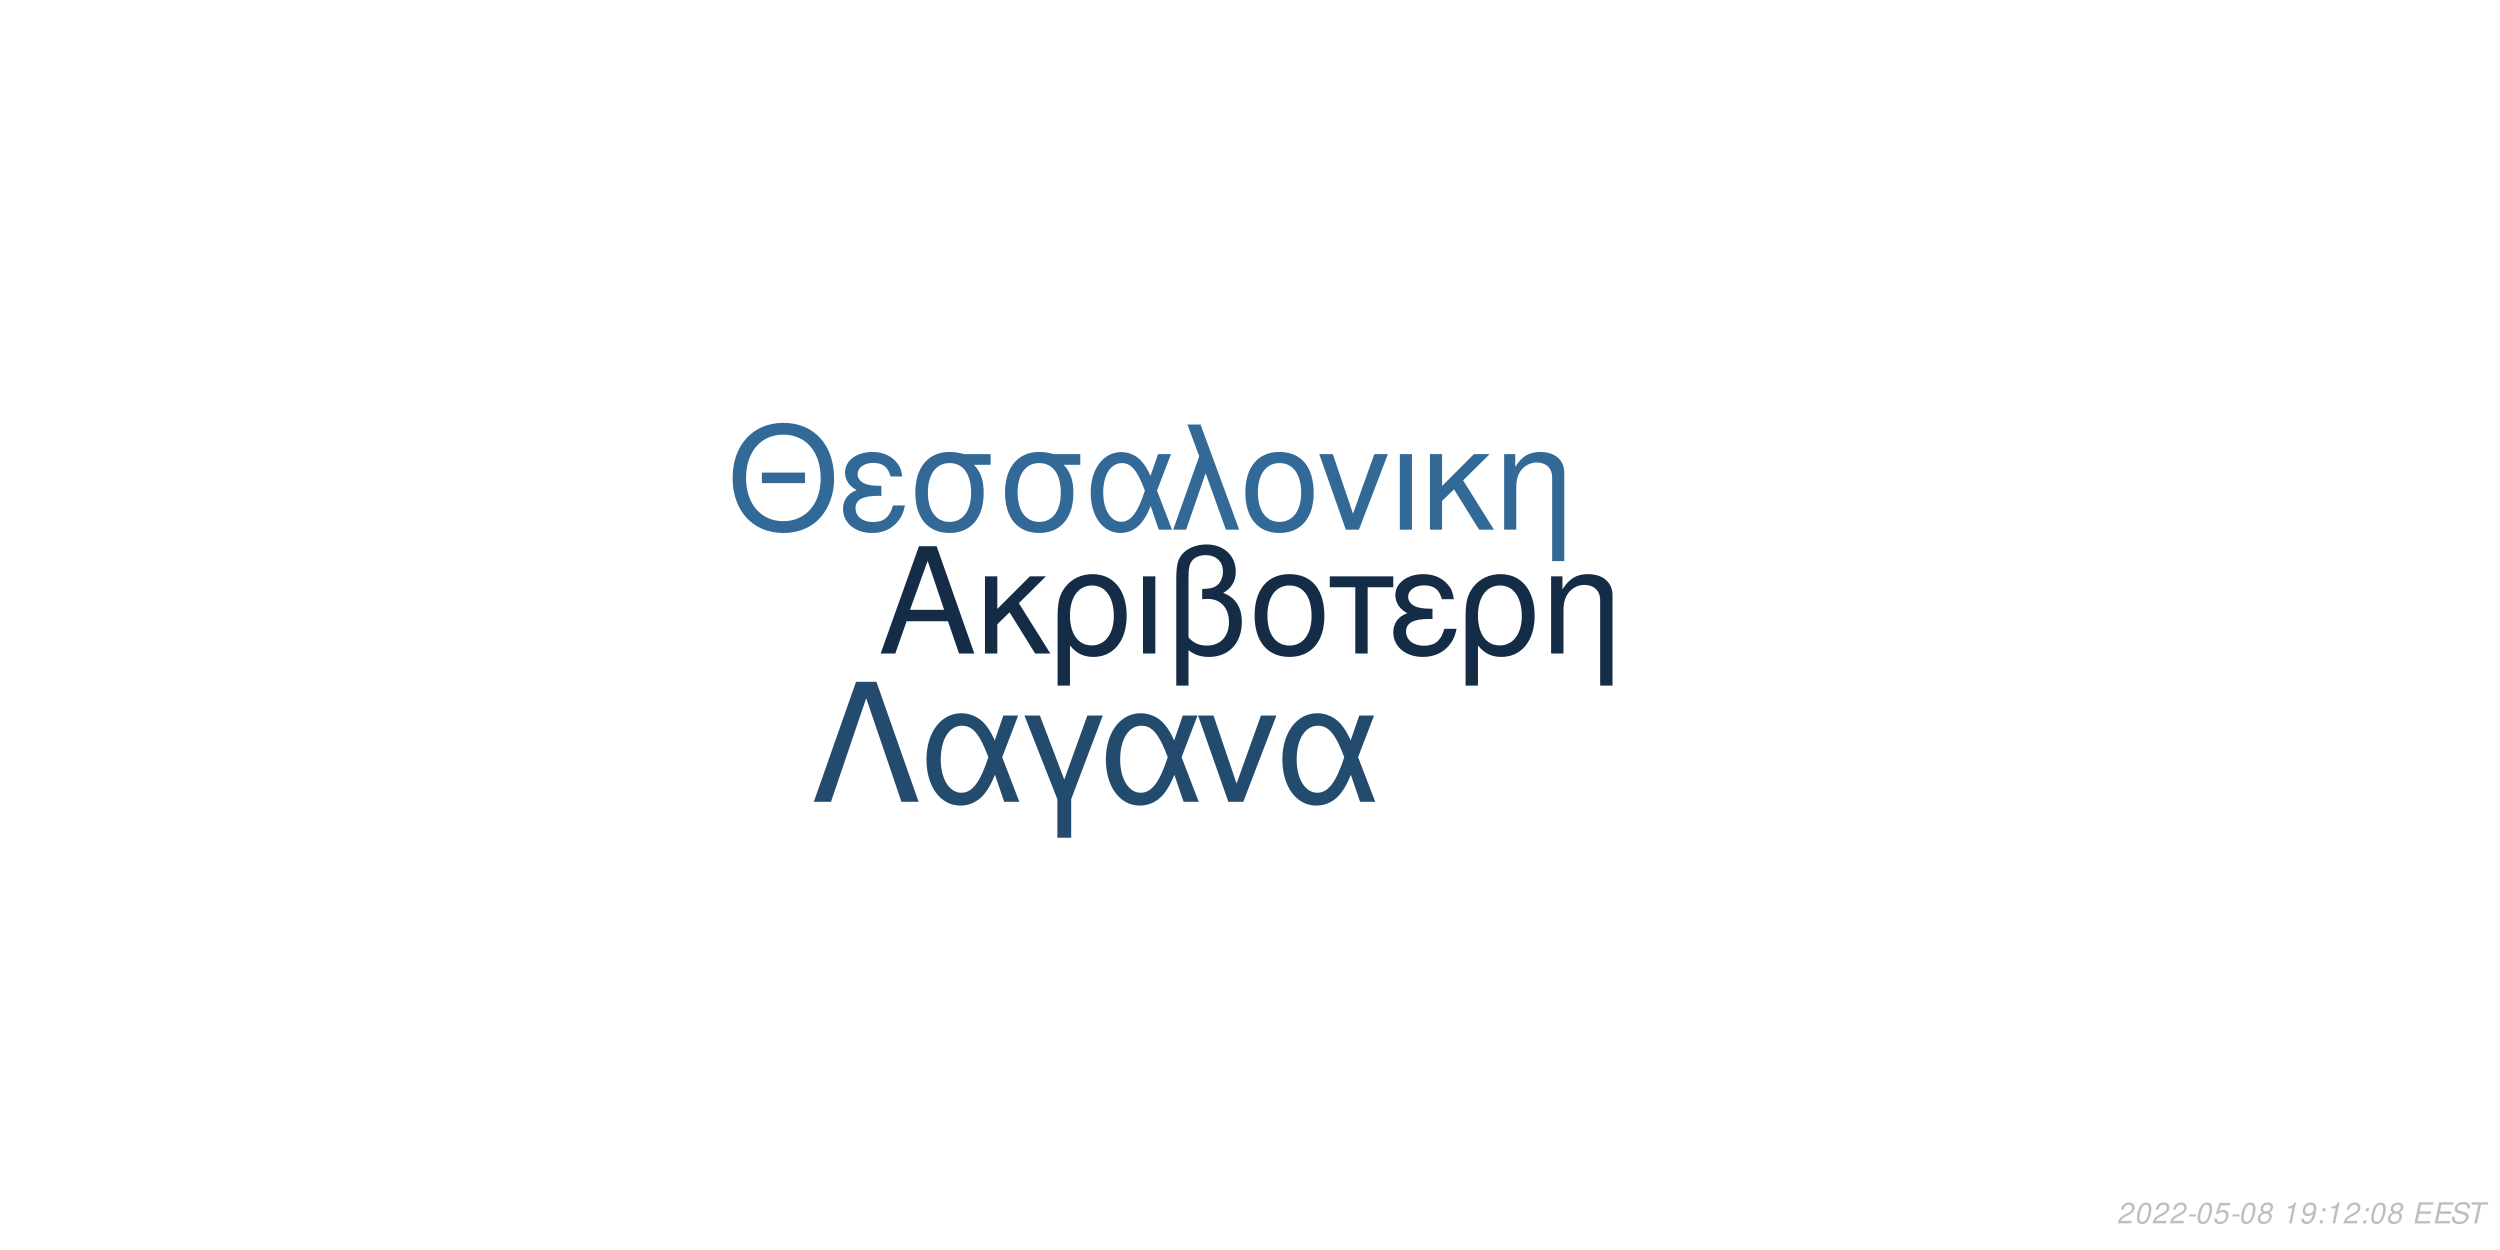
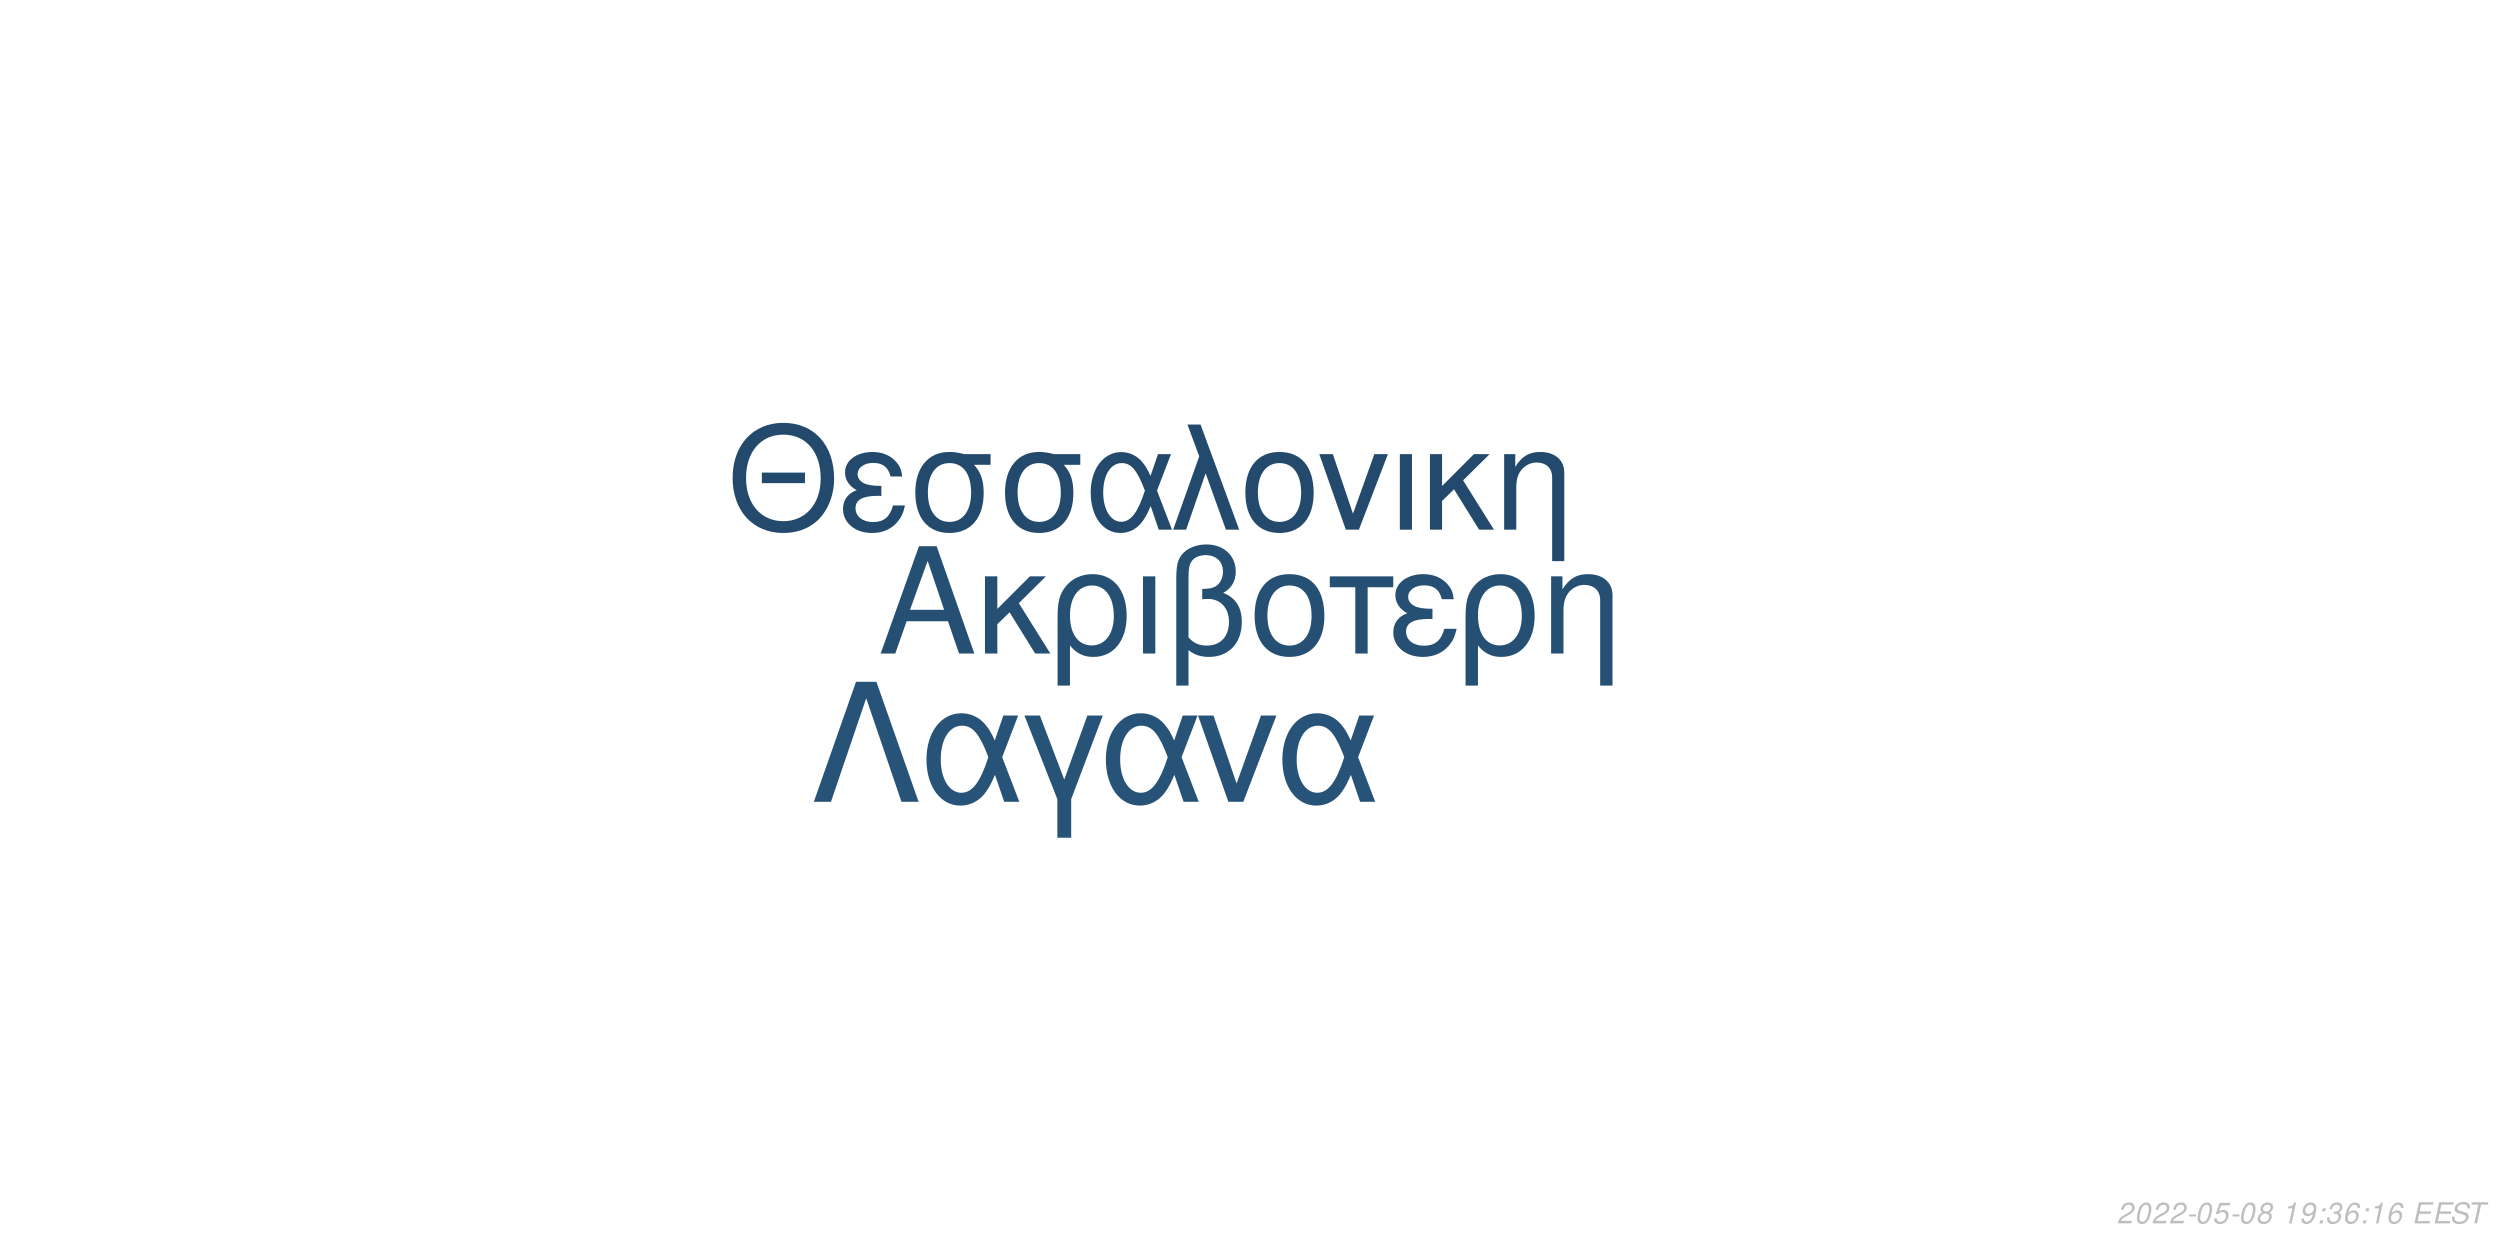
<svg xmlns="http://www.w3.org/2000/svg" xmlns:xlink="http://www.w3.org/1999/xlink" width="864pt" height="432pt" viewBox="0 0 864 432" version="1.1">
  <defs>
    <g>
      <symbol overflow="visible" id="glyph0-0">
        <path style="stroke:none;" d="" />
      </symbol>
      <symbol overflow="visible" id="glyph0-1">
        <path style="stroke:none;" d="M 24.125 -11.141 L 27.938 0 L 33.234 0 L 20.203 -37.094 L 14.094 -37.094 L 0.859 0 L 5.906 0 L 9.828 -11.141 Z M 22.797 -15.109 L 11 -15.109 L 17.094 -32.016 Z M 22.797 -15.109 " />
      </symbol>
      <symbol overflow="visible" id="glyph0-2">
        <path style="stroke:none;" d="M 7.172 -15.422 L 7.172 -26.672 L 2.906 -26.672 L 2.906 0 L 7.172 0 L 7.172 -10.125 L 11.406 -14.25 L 20.25 0 L 25.5 0 L 14.609 -17.406 L 23.969 -26.672 L 18.422 -26.672 Z M 7.172 -15.422 " />
      </symbol>
      <symbol overflow="visible" id="glyph0-3">
        <path style="stroke:none;" d="M 3 11.094 L 7.281 11.094 L 7.281 -2.797 C 9.516 -0.047 11.953 1.172 15.375 1.172 C 22.344 1.172 26.875 -4.422 26.875 -13.031 C 26.875 -21.891 22.297 -27.438 15.062 -27.438 C 11.297 -27.438 7.984 -25.906 5.797 -23.156 C 3.672 -20.516 3 -17.969 3 -12.359 Z M 14.906 -23.516 C 19.547 -23.516 22.438 -19.438 22.438 -12.922 C 22.438 -6.812 19.391 -2.797 14.812 -2.797 C 10.172 -2.797 7.281 -6.766 7.281 -13.125 C 7.281 -19.484 10.234 -23.516 14.906 -23.516 Z M 14.906 -23.516 " />
      </symbol>
      <symbol overflow="visible" id="glyph0-4">
        <path style="stroke:none;" d="M 3.516 0 L 7.781 0 L 7.781 -26.672 L 3.516 -26.672 Z M 3.516 0 " />
      </symbol>
      <symbol overflow="visible" id="glyph0-5">
        <path style="stroke:none;" d="M 4.016 11.094 L 8.25 11.094 L 8.25 -1.172 C 10.172 0.406 12.422 1.172 15.312 1.172 C 22.188 1.172 26.672 -3.609 26.672 -10.891 C 26.672 -15.984 24.578 -19.234 20.25 -20.969 C 23.109 -22.547 24.578 -25.031 24.578 -28.344 C 24.578 -33.844 20.406 -37.703 14.453 -37.703 C 10.938 -37.703 7.734 -36.391 6 -34.25 C 4.484 -32.422 4.016 -30.328 4.016 -25.391 Z M 8.25 -25.656 C 8.25 -29.359 8.5 -30.844 9.469 -32.062 C 10.375 -33.281 12.156 -34 14.094 -34 C 17.812 -34 20.156 -31.812 20.156 -28.297 C 20.156 -25.953 18.984 -23.812 17.297 -23.047 C 16.281 -22.547 15.469 -22.438 12.984 -22.297 L 12.984 -18.781 C 13.734 -18.828 14.344 -18.875 14.969 -18.875 C 19.344 -18.875 22.234 -15.719 22.234 -10.891 C 22.234 -5.906 19.281 -2.75 14.656 -2.75 C 11.953 -2.75 9.922 -3.609 8.25 -5.594 Z M 8.25 -25.656 " />
      </symbol>
      <symbol overflow="visible" id="glyph0-6">
        <path style="stroke:none;" d="M 14.094 -27.438 C 6.562 -27.438 2.094 -22.094 2.094 -13.125 C 2.094 -4.125 6.562 1.172 14.141 1.172 C 21.672 1.172 26.203 -4.172 26.203 -12.922 C 26.203 -22.188 21.828 -27.438 14.094 -27.438 Z M 14.141 -23.516 C 18.938 -23.516 21.781 -19.594 21.781 -12.984 C 21.781 -6.672 18.828 -2.75 14.141 -2.75 C 9.422 -2.75 6.516 -6.672 6.516 -13.125 C 6.516 -19.594 9.422 -23.516 14.141 -23.516 Z M 14.141 -23.516 " />
      </symbol>
      <symbol overflow="visible" id="glyph0-7">
        <path style="stroke:none;" d="M 7.891 0 L 12.156 0 L 12.156 -22.906 L 21.016 -22.906 L 21.016 -26.672 L -0.922 -26.672 L -0.922 -22.906 L 7.891 -22.906 Z M 7.891 0 " />
      </symbol>
      <symbol overflow="visible" id="glyph0-8">
        <path style="stroke:none;" d="M 14.562 -15.469 C 11.344 -15.469 9.562 -15.781 8.297 -16.438 C 6.922 -17.203 6.156 -18.328 6.156 -19.547 C 6.156 -21.891 8.453 -23.562 11.656 -23.562 C 15.062 -23.562 16.953 -22.094 17.812 -18.781 L 21.938 -18.781 C 21.578 -21.266 21.062 -22.5 19.797 -23.922 C 17.812 -26.203 14.906 -27.438 11.453 -27.438 C 5.797 -27.438 1.734 -24.375 1.734 -20.203 C 1.734 -17.609 3.156 -15.375 5.859 -13.938 C 2.797 -12.875 1.016 -10.484 1.016 -7.328 C 1.016 -2.391 5.297 1.172 11.25 1.172 C 14.969 1.172 17.906 -0.109 20.156 -2.641 C 21.578 -4.328 22.297 -5.797 22.906 -8.547 L 18.672 -8.547 C 17.5 -4.422 15.422 -2.703 11.609 -2.703 C 7.938 -2.703 5.438 -4.688 5.438 -7.578 C 5.438 -10.578 7.938 -11.953 13.484 -11.953 C 13.641 -11.953 14.094 -11.953 14.562 -11.906 Z M 14.562 -15.469 " />
      </symbol>
      <symbol overflow="visible" id="glyph0-9">
        <path style="stroke:none;" d="M 3.562 -26.672 L 3.562 0 L 7.844 0 L 7.844 -14.703 C 7.844 -17.906 8.5 -19.891 10.031 -21.531 C 11.406 -22.953 13.188 -23.719 15.062 -23.719 C 18.375 -23.719 20.516 -21.672 20.516 -18.469 L 20.516 11.094 L 24.781 11.094 L 24.781 -20.156 C 24.781 -24.578 21.469 -27.438 16.328 -27.438 C 12.359 -27.438 9.828 -25.906 7.484 -22.188 L 7.484 -26.672 Z M 3.562 -26.672 " />
      </symbol>
      <symbol overflow="visible" id="glyph1-0">
        <path style="stroke:none;" d="" />
      </symbol>
      <symbol overflow="visible" id="glyph1-1">
        <path style="stroke:none;" d="M 26.859 -19.734 L 11.953 -19.734 L 11.953 -16.094 L 26.859 -16.094 Z M 19.328 -36.922 C 8.922 -36.922 1.844 -29.25 1.844 -17.891 C 1.844 -6.484 8.875 1.141 19.391 1.141 C 23.812 1.141 27.703 -0.203 30.641 -2.688 C 34.578 -6.031 36.922 -11.656 36.922 -17.594 C 36.922 -29.297 30 -36.922 19.328 -36.922 Z M 19.328 -32.844 C 27.203 -32.844 32.281 -26.906 32.281 -17.688 C 32.281 -8.922 27.062 -2.938 19.391 -2.938 C 11.609 -2.938 6.484 -8.922 6.484 -17.891 C 6.484 -26.859 11.609 -32.844 19.328 -32.844 Z M 19.328 -32.844 " />
      </symbol>
      <symbol overflow="visible" id="glyph1-2">
        <path style="stroke:none;" d="M 14.25 -15.141 C 11.109 -15.141 9.375 -15.453 8.125 -16.094 C 6.781 -16.844 6.031 -17.938 6.031 -19.141 C 6.031 -21.422 8.266 -23.078 11.406 -23.078 C 14.75 -23.078 16.594 -21.625 17.438 -18.391 L 21.469 -18.391 C 21.125 -20.828 20.625 -22.031 19.391 -23.422 C 17.438 -25.656 14.594 -26.859 11.219 -26.859 C 5.688 -26.859 1.688 -23.875 1.688 -19.781 C 1.688 -17.234 3.094 -15.047 5.734 -13.656 C 2.734 -12.609 1 -10.266 1 -7.172 C 1 -2.344 5.188 1.141 11.016 1.141 C 14.656 1.141 17.547 -0.094 19.734 -2.594 C 21.125 -4.234 21.828 -5.688 22.422 -8.375 L 18.281 -8.375 C 17.141 -4.328 15.094 -2.641 11.359 -2.641 C 7.766 -2.641 5.328 -4.578 5.328 -7.422 C 5.328 -10.359 7.766 -11.703 13.203 -11.703 C 13.359 -11.703 13.797 -11.703 14.25 -11.656 Z M 14.25 -15.141 " />
      </symbol>
      <symbol overflow="visible" id="glyph1-3">
        <path style="stroke:none;" d="M 29 -26.109 L 19.938 -26.109 C 17.594 -26.703 16.438 -26.859 14.703 -26.859 C 7.469 -26.859 2.984 -21.469 2.984 -12.859 C 2.984 -4.031 7.375 1.141 14.797 1.141 C 22.172 1.141 26.609 -4.078 26.609 -12.656 C 26.609 -17.047 25.656 -19.828 23.266 -22.422 L 29 -22.422 Z M 14.797 -23.016 C 19.531 -23.016 22.266 -19.234 22.266 -12.75 C 22.266 -6.531 19.438 -2.688 14.797 -2.688 C 10.172 -2.688 7.328 -6.531 7.328 -12.859 C 7.328 -19.188 10.172 -23.016 14.797 -23.016 Z M 14.797 -23.016 " />
      </symbol>
      <symbol overflow="visible" id="glyph1-4">
        <path style="stroke:none;" d="M 29.344 -26.109 L 24.859 -26.109 L 22.266 -18.578 C 21.125 -21.031 20.484 -22.125 19.328 -23.469 C 17.547 -25.609 14.906 -26.812 12.156 -26.812 C 5.984 -26.812 1.594 -20.984 1.594 -12.812 C 1.594 -4.578 5.828 1.141 11.906 1.141 C 14.953 1.141 17.734 -0.344 19.625 -3.047 C 20.672 -4.531 21.281 -5.688 22.328 -8.172 L 25.109 0 L 29.703 0 L 24.516 -13.5 Z M 20.328 -13.5 C 17.891 -5.922 15.453 -2.734 12.156 -2.734 C 8.516 -2.734 5.922 -6.922 5.922 -12.812 C 5.922 -18.938 8.516 -23.016 12.359 -23.016 C 15.594 -23.016 17.688 -20.531 20.328 -13.5 Z M 20.328 -13.5 " />
      </symbol>
      <symbol overflow="visible" id="glyph1-5">
        <path style="stroke:none;" d="M 1.094 0 L 5.578 0 L 12.312 -19.484 L 19.328 0 L 23.922 0 L 10.562 -36.328 L 6.031 -36.328 L 10.109 -25.359 Z M 1.094 0 " />
      </symbol>
      <symbol overflow="visible" id="glyph1-6">
        <path style="stroke:none;" d="M 13.797 -26.859 C 6.422 -26.859 2.047 -21.625 2.047 -12.859 C 2.047 -4.031 6.422 1.141 13.859 1.141 C 21.234 1.141 25.656 -4.078 25.656 -12.656 C 25.656 -21.719 21.375 -26.859 13.797 -26.859 Z M 13.859 -23.016 C 18.531 -23.016 21.328 -19.188 21.328 -12.703 C 21.328 -6.531 18.438 -2.688 13.859 -2.688 C 9.219 -2.688 6.375 -6.531 6.375 -12.859 C 6.375 -19.188 9.219 -23.016 13.859 -23.016 Z M 13.859 -23.016 " />
      </symbol>
      <symbol overflow="visible" id="glyph1-7">
        <path style="stroke:none;" d="M 14.297 0 L 24.312 -26.109 L 19.625 -26.109 L 12.25 -5.531 L 5.281 -26.109 L 0.594 -26.109 L 9.766 0 Z M 14.297 0 " />
      </symbol>
      <symbol overflow="visible" id="glyph1-8">
        <path style="stroke:none;" d="M 3.438 0 L 7.625 0 L 7.625 -26.109 L 3.438 -26.109 Z M 3.438 0 " />
      </symbol>
      <symbol overflow="visible" id="glyph1-9">
        <path style="stroke:none;" d="M 7.031 -15.094 L 7.031 -26.109 L 2.844 -26.109 L 2.844 0 L 7.031 0 L 7.031 -9.922 L 11.156 -13.953 L 19.828 0 L 24.969 0 L 14.297 -17.047 L 23.469 -26.109 L 18.031 -26.109 Z M 7.031 -15.094 " />
      </symbol>
      <symbol overflow="visible" id="glyph1-10">
        <path style="stroke:none;" d="M 3.484 -26.109 L 3.484 0 L 7.672 0 L 7.672 -14.406 C 7.672 -17.547 8.328 -19.484 9.812 -21.078 C 11.156 -22.469 12.906 -23.219 14.75 -23.219 C 17.984 -23.219 20.078 -21.234 20.078 -18.094 L 20.078 10.859 L 24.266 10.859 L 24.266 -19.734 C 24.266 -24.062 21.031 -26.859 16 -26.859 C 12.109 -26.859 9.609 -25.359 7.328 -21.719 L 7.328 -26.109 Z M 3.484 -26.109 " />
      </symbol>
      <symbol overflow="visible" id="glyph2-0">
        <path style="stroke:none;" d="" />
      </symbol>
      <symbol overflow="visible" id="glyph2-1">
        <path style="stroke:none;" d="M 22.531 -41.484 L 15.484 -41.484 L 0.906 0 L 6.828 0 L 19 -35.797 L 31.188 0 L 37.109 0 Z M 22.531 -41.484 " />
      </symbol>
      <symbol overflow="visible" id="glyph2-2">
        <path style="stroke:none;" d="M 33.516 -29.812 L 28.391 -29.812 L 25.438 -21.219 C 24.125 -24.016 23.391 -25.266 22.078 -26.797 C 20.031 -29.25 17.016 -30.609 13.891 -30.609 C 6.828 -30.609 1.828 -23.953 1.828 -14.625 C 1.828 -5.234 6.656 1.312 13.594 1.312 C 17.078 1.312 20.266 -0.391 22.422 -3.469 C 23.609 -5.172 24.297 -6.484 25.5 -9.328 L 28.688 0 L 33.922 0 L 28 -15.422 Z M 23.219 -15.422 C 20.422 -6.766 17.641 -3.125 13.891 -3.125 C 9.734 -3.125 6.766 -7.906 6.766 -14.625 C 6.766 -21.625 9.734 -26.297 14.109 -26.297 C 17.812 -26.297 20.203 -23.453 23.219 -15.422 Z M 23.219 -15.422 " />
      </symbol>
      <symbol overflow="visible" id="glyph2-3">
        <path style="stroke:none;" d="M 12.062 12.406 L 16.844 12.406 L 16.844 -0.906 L 27.766 -29.812 L 22.422 -29.812 L 14.453 -7.688 L 6.031 -29.812 L 0.688 -29.812 L 12.062 -0.906 Z M 12.062 12.406 " />
      </symbol>
      <symbol overflow="visible" id="glyph2-4">
        <path style="stroke:none;" d="M 16.328 0 L 27.766 -29.812 L 22.422 -29.812 L 14 -6.312 L 6.031 -29.812 L 0.688 -29.812 L 11.156 0 Z M 16.328 0 " />
      </symbol>
      <symbol overflow="visible" id="glyph3-0">
        <path style="stroke:none;" d="" />
      </symbol>
      <symbol overflow="visible" id="glyph3-1">
        <path style="stroke:none;" d="M 5.234 -0.875 L 1.469 -0.875 C 1.641 -1.375 2.203 -1.891 3.109 -2.344 L 4.234 -2.938 C 5.562 -3.625 6.219 -4.469 6.219 -5.484 C 6.219 -5.938 6.062 -6.359 5.797 -6.656 C 5.469 -7.047 4.984 -7.234 4.312 -7.234 C 2.766 -7.234 1.891 -6.453 1.484 -4.734 L 2.375 -4.734 C 2.484 -5.188 2.609 -5.484 2.797 -5.75 C 3.094 -6.203 3.609 -6.453 4.188 -6.453 C 4.891 -6.453 5.344 -6.031 5.344 -5.375 C 5.344 -4.703 4.859 -4.094 4.016 -3.656 L 2.984 -3.125 C 1.234 -2.188 0.797 -1.656 0.344 -0.016 L 5.047 -0.016 Z M 5.234 -0.875 " />
      </symbol>
      <symbol overflow="visible" id="glyph3-2">
        <path style="stroke:none;" d="M 4.203 -7.234 C 3.375 -7.234 2.688 -6.812 2.125 -5.984 C 1.484 -5.047 0.984 -3.188 0.984 -1.734 C 0.984 -1.109 1.172 -0.562 1.484 -0.266 C 1.797 0.047 2.281 0.234 2.766 0.234 C 3.625 0.234 4.281 -0.156 4.859 -1.016 C 5.516 -1.953 6 -3.797 6 -5.266 C 6 -6.5 5.328 -7.234 4.203 -7.234 Z M 4.094 -6.453 C 4.734 -6.453 5.125 -5.984 5.125 -5.156 C 5.125 -4.203 4.781 -2.625 4.406 -1.812 C 3.984 -0.938 3.516 -0.547 2.875 -0.547 C 2.25 -0.547 1.875 -1.031 1.875 -1.828 C 1.875 -2.797 2.203 -4.344 2.594 -5.203 C 2.984 -6.047 3.453 -6.453 4.094 -6.453 Z M 4.094 -6.453 " />
      </symbol>
      <symbol overflow="visible" id="glyph3-3">
        <path style="stroke:none;" d="M 3.516 -3.125 L 1.125 -3.125 L 0.969 -2.406 L 3.359 -2.406 Z M 3.516 -3.125 " />
      </symbol>
      <symbol overflow="visible" id="glyph3-4">
        <path style="stroke:none;" d="M 6.297 -7.094 L 2.594 -7.094 L 1.234 -3.234 L 2.047 -3.234 C 2.656 -3.766 2.938 -3.906 3.531 -3.906 C 4.328 -3.906 4.797 -3.453 4.797 -2.688 C 4.797 -1.438 3.969 -0.547 2.828 -0.547 C 2.031 -0.547 1.609 -0.938 1.578 -1.734 L 0.703 -1.734 L 0.703 -1.516 C 0.703 -0.938 0.844 -0.547 1.188 -0.266 C 1.562 0.062 2.078 0.234 2.703 0.234 C 3.656 0.234 4.391 -0.156 4.984 -0.922 C 5.422 -1.5 5.672 -2.234 5.672 -2.953 C 5.672 -4 4.938 -4.672 3.812 -4.672 C 3.328 -4.672 2.906 -4.547 2.406 -4.234 L 3.109 -6.219 L 6.109 -6.219 Z M 6.297 -7.094 " />
      </symbol>
      <symbol overflow="visible" id="glyph3-5">
        <path style="stroke:none;" d="M 4.766 -3.797 C 5.078 -3.969 5.234 -4.078 5.438 -4.234 C 5.812 -4.594 6.062 -5.172 6.062 -5.734 C 6.062 -6.625 5.344 -7.234 4.266 -7.234 C 2.812 -7.234 1.703 -6.219 1.703 -4.875 C 1.703 -4.406 1.875 -4.125 2.359 -3.812 C 1.297 -3.312 0.75 -2.516 0.75 -1.469 C 0.75 -0.438 1.547 0.234 2.812 0.234 C 3.656 0.234 4.359 -0.094 4.938 -0.734 C 5.359 -1.234 5.609 -1.859 5.609 -2.438 C 5.609 -3.047 5.312 -3.516 4.766 -3.797 Z M 4.109 -6.453 C 4.797 -6.453 5.188 -6.125 5.188 -5.578 C 5.188 -5.266 5.062 -4.922 4.859 -4.672 C 4.562 -4.312 4.188 -4.156 3.656 -4.156 C 2.984 -4.156 2.594 -4.453 2.594 -4.984 C 2.594 -5.859 3.203 -6.453 4.109 -6.453 Z M 3.453 -3.406 C 4.234 -3.406 4.734 -2.984 4.734 -2.312 C 4.734 -1.312 3.922 -0.547 2.875 -0.547 C 2.125 -0.547 1.625 -0.969 1.625 -1.625 C 1.625 -2.609 2.438 -3.406 3.453 -3.406 Z M 3.453 -3.406 " />
      </symbol>
      <symbol overflow="visible" id="glyph3-6">
        <path style="stroke:none;" d="" />
      </symbol>
      <symbol overflow="visible" id="glyph3-7">
        <path style="stroke:none;" d="M 3.703 -5.188 L 2.594 0 L 3.469 0 L 5.016 -7.234 L 4.438 -7.234 C 3.906 -6.156 3.688 -6.016 2.234 -5.812 L 2.109 -5.188 Z M 3.703 -5.188 " />
      </symbol>
      <symbol overflow="visible" id="glyph3-8">
        <path style="stroke:none;" d="M 0.844 -1.656 C 0.844 -1.547 0.844 -1.438 0.844 -1.375 C 0.844 -0.406 1.531 0.234 2.578 0.234 C 3.203 0.234 3.766 0.016 4.297 -0.438 C 4.938 -1 5.312 -1.656 5.594 -2.719 C 5.844 -3.672 6.016 -4.766 6.016 -5.375 C 6.016 -5.844 5.844 -6.328 5.547 -6.656 C 5.203 -7.031 4.703 -7.234 4.062 -7.234 C 2.516 -7.234 1.297 -5.938 1.297 -4.266 C 1.297 -3.203 1.984 -2.547 3.047 -2.547 C 3.484 -2.547 3.953 -2.672 4.281 -2.891 C 4.406 -2.984 4.547 -3.078 4.828 -3.344 C 4.438 -1.484 3.703 -0.547 2.703 -0.547 C 2.109 -0.547 1.719 -0.938 1.719 -1.547 L 1.719 -1.656 Z M 3.953 -6.453 C 4.625 -6.453 5.141 -5.953 5.141 -5.281 C 5.141 -4.188 4.312 -3.312 3.297 -3.312 C 2.594 -3.312 2.172 -3.734 2.172 -4.453 C 2.172 -5.562 2.984 -6.453 3.953 -6.453 Z M 3.953 -6.453 " />
      </symbol>
      <symbol overflow="visible" id="glyph3-9">
        <path style="stroke:none;" d="M 2.359 -1.031 L 1.312 -1.031 L 1.094 0 L 2.141 0 Z M 3.266 -5.234 L 2.219 -5.234 L 2 -4.203 L 3.047 -4.203 Z M 3.266 -5.234 " />
      </symbol>
      <symbol overflow="visible" id="glyph3-10">
+         <path style="stroke:none;" d="M 2.922 -3.312 C 3.125 -3.344 3.234 -3.344 3.375 -3.344 C 4.203 -3.344 4.688 -3 4.688 -2.406 C 4.688 -1.312 3.906 -0.547 2.781 -0.547 C 2.047 -0.547 1.594 -0.938 1.594 -1.562 C 1.594 -1.719 1.609 -1.844 1.656 -2.094 L 0.766 -2.094 C 0.734 -1.797 0.719 -1.641 0.719 -1.469 C 0.719 -0.375 1.406 0.234 2.641 0.234 C 3.547 0.234 4.297 -0.078 4.812 -0.656 C 5.266 -1.156 5.562 -1.875 5.562 -2.547 C 5.562 -3.125 5.344 -3.453 4.797 -3.734 C 5.641 -4.234 6.016 -4.844 6.016 -5.734 C 6.016 -6.656 5.312 -7.234 4.203 -7.234 C 3.375 -7.234 2.672 -6.938 2.188 -6.375 C 1.891 -6.031 1.703 -5.641 1.516 -4.906 L 2.391 -4.906 C 2.5 -5.359 2.594 -5.594 2.734 -5.812 C 3.047 -6.234 3.516 -6.453 4.078 -6.453 C 4.734 -6.453 5.141 -6.125 5.141 -5.578 C 5.141 -5.188 5.016 -4.797 4.797 -4.547 C 4.516 -4.234 4 -4.062 3.266 -4.062 L 3.078 -4.062 Z M 2.922 -3.312 " />
+       </symbol>
+       <symbol overflow="visible" id="glyph3-11">
+         <path style="stroke:none;" d="M 6.125 -5.344 L 6.141 -5.625 C 6.141 -6.609 5.453 -7.234 4.391 -7.234 C 3.438 -7.234 2.641 -6.719 2.016 -5.703 C 1.422 -4.781 0.938 -2.953 0.938 -1.688 C 0.938 -0.516 1.688 0.234 2.859 0.234 C 3.703 0.234 4.438 -0.156 5 -0.875 C 5.406 -1.422 5.672 -2.156 5.672 -2.766 C 5.672 -3.812 4.969 -4.5 3.906 -4.5 C 3.234 -4.5 2.672 -4.234 2.094 -3.625 C 2.406 -5.375 3.234 -6.453 4.25 -6.453 C 4.703 -6.453 5.062 -6.234 5.172 -5.844 C 5.203 -5.719 5.234 -5.578 5.25 -5.344 Z M 3.656 -3.734 C 4.344 -3.734 4.797 -3.281 4.797 -2.625 C 4.797 -1.469 3.984 -0.547 2.984 -0.547 C 2.297 -0.547 1.812 -1.047 1.812 -1.766 C 1.812 -2.859 2.625 -3.734 3.656 -3.734 Z M 3.656 -3.734 " />
+       </symbol>
+       <symbol overflow="visible" id="glyph3-12">
        <path style="stroke:none;" d="M 2.547 -3.312 L 6.5 -3.312 L 6.688 -4.141 L 2.719 -4.141 L 3.219 -6.469 L 7.344 -6.469 L 7.516 -7.297 L 2.453 -7.297 L 0.906 0 L 6.125 0 L 6.297 -0.812 L 2.016 -0.812 Z M 2.547 -3.312 " />
      </symbol>
-       <symbol overflow="visible" id="glyph3-11">
+       <symbol overflow="visible" id="glyph3-13">
        <path style="stroke:none;" d="M 7.062 -5.156 C 7.125 -5.438 7.141 -5.562 7.141 -5.703 C 7.141 -6.156 6.938 -6.594 6.594 -6.891 C 6.188 -7.25 5.656 -7.406 4.875 -7.406 C 3.844 -7.406 3.047 -7.125 2.5 -6.562 C 2.094 -6.141 1.781 -5.438 1.781 -4.922 C 1.781 -4.297 2.219 -3.766 2.891 -3.562 L 4.594 -3.094 C 5.406 -2.859 5.734 -2.578 5.734 -2.094 C 5.734 -1.781 5.547 -1.406 5.266 -1.141 C 4.844 -0.766 4.266 -0.578 3.453 -0.578 C 2.328 -0.578 1.812 -0.984 1.812 -1.906 C 1.812 -2.047 1.812 -2.125 1.844 -2.312 L 0.984 -2.312 C 0.906 -2.062 0.891 -1.906 0.891 -1.688 C 0.891 -0.484 1.797 0.234 3.297 0.234 C 4.359 0.234 5.234 -0.062 5.812 -0.609 C 6.344 -1.078 6.688 -1.797 6.688 -2.375 C 6.688 -2.641 6.609 -2.906 6.453 -3.156 C 6.234 -3.5 5.938 -3.703 5.469 -3.828 L 3.75 -4.312 C 2.984 -4.547 2.734 -4.734 2.734 -5.188 C 2.734 -5.547 2.875 -5.844 3.188 -6.109 C 3.547 -6.438 4.031 -6.594 4.703 -6.594 C 5.266 -6.594 5.688 -6.484 5.906 -6.297 C 6.094 -6.125 6.219 -5.797 6.219 -5.516 C 6.219 -5.422 6.203 -5.344 6.188 -5.156 Z M 7.062 -5.156 " />
      </symbol>
-       <symbol overflow="visible" id="glyph3-12">
+       <symbol overflow="visible" id="glyph3-14">
        <path style="stroke:none;" d="M 4.938 -6.469 L 7.312 -6.469 L 7.484 -7.297 L 1.75 -7.297 L 1.578 -6.469 L 3.984 -6.469 L 2.609 0 L 3.547 0 Z M 4.938 -6.469 " />
      </symbol>
    </g>
  </defs>
  <g id="surface1">
    <rect x="0" y="0" width="864" height="432" style="fill:rgb(100%,100%,100%);fill-opacity:1;stroke:none;" />
-     <g style="fill:rgb(7.843%,17.255%,27.059%);fill-opacity:1;">
+     <g style="fill:rgb(14.51%,31.373%,45.49%);fill-opacity:1;">
      <use xlink:href="#glyph0-1" x="303.5" y="225.861" />
      <use xlink:href="#glyph0-2" x="337.5" y="225.861" />
      <use xlink:href="#glyph0-3" x="362.5" y="225.861" />
      <use xlink:href="#glyph0-4" x="391.5" y="225.861" />
      <use xlink:href="#glyph0-5" x="402.5" y="225.861" />
      <use xlink:href="#glyph0-6" x="431.5" y="225.861" />
      <use xlink:href="#glyph0-7" x="460.5" y="225.861" />
      <use xlink:href="#glyph0-8" x="480.5" y="225.861" />
      <use xlink:href="#glyph0-3" x="503.5" y="225.861" />
      <use xlink:href="#glyph0-9" x="532.5" y="225.861" />
    </g>
-     <g style="fill:rgb(19.608%,41.176%,58.824%);fill-opacity:1;">
+     <g style="fill:rgb(13.725%,29.02%,42.745%);fill-opacity:1;">
      <use xlink:href="#glyph1-1" x="251.348" y="183.058" />
      <use xlink:href="#glyph1-2" x="290.348" y="183.058" />
      <use xlink:href="#glyph1-3" x="313.348" y="183.058" />
      <use xlink:href="#glyph1-3" x="344.348" y="183.058" />
      <use xlink:href="#glyph1-4" x="375.348" y="183.058" />
      <use xlink:href="#glyph1-5" x="404.348" y="183.058" />
      <use xlink:href="#glyph1-6" x="428.348" y="183.058" />
      <use xlink:href="#glyph1-7" x="455.348" y="183.058" />
      <use xlink:href="#glyph1-8" x="480.348" y="183.058" />
      <use xlink:href="#glyph1-9" x="491.348" y="183.058" />
      <use xlink:href="#glyph1-10" x="516.348" y="183.058" />
    </g>
-     <g style="fill:rgb(13.725%,29.412%,43.137%);fill-opacity:1;">
+     <g style="fill:rgb(15.294%,32.549%,47.059%);fill-opacity:1;">
      <use xlink:href="#glyph2-1" x="280.359" y="277.105" />
      <use xlink:href="#glyph2-2" x="318.359" y="277.105" />
      <use xlink:href="#glyph2-3" x="353.359" y="277.105" />
      <use xlink:href="#glyph2-2" x="380.359" y="277.105" />
      <use xlink:href="#glyph2-4" x="413.359" y="277.105" />
      <use xlink:href="#glyph2-2" x="441.359" y="277.105" />
    </g>
    <g style="fill:rgb(74.51%,74.51%,74.51%);fill-opacity:1;">
      <use xlink:href="#glyph3-1" x="731.52" y="422.81" />
      <use xlink:href="#glyph3-2" x="737.52" y="422.81" />
      <use xlink:href="#glyph3-1" x="743.52" y="422.81" />
      <use xlink:href="#glyph3-1" x="749.52" y="422.81" />
      <use xlink:href="#glyph3-3" x="755.52" y="422.81" />
      <use xlink:href="#glyph3-2" x="758.52" y="422.81" />
      <use xlink:href="#glyph3-4" x="764.52" y="422.81" />
      <use xlink:href="#glyph3-3" x="770.52" y="422.81" />
      <use xlink:href="#glyph3-2" x="773.52" y="422.81" />
      <use xlink:href="#glyph3-5" x="779.52" y="422.81" />
      <use xlink:href="#glyph3-6" x="785.52" y="422.81" />
      <use xlink:href="#glyph3-7" x="788.52" y="422.81" />
      <use xlink:href="#glyph3-8" x="794.52" y="422.81" />
      <use xlink:href="#glyph3-9" x="800.52" y="422.81" />
-       <use xlink:href="#glyph3-7" x="803.52" y="422.81" />
-       <use xlink:href="#glyph3-1" x="809.52" y="422.81" />
+       <use xlink:href="#glyph3-10" x="803.52" y="422.81" />
+       <use xlink:href="#glyph3-11" x="809.52" y="422.81" />
      <use xlink:href="#glyph3-9" x="815.52" y="422.81" />
-       <use xlink:href="#glyph3-2" x="818.52" y="422.81" />
-       <use xlink:href="#glyph3-5" x="824.52" y="422.81" />
+       <use xlink:href="#glyph3-7" x="818.52" y="422.81" />
+       <use xlink:href="#glyph3-11" x="824.52" y="422.81" />
      <use xlink:href="#glyph3-6" x="830.52" y="422.81" />
-       <use xlink:href="#glyph3-10" x="833.52" y="422.81" />
-       <use xlink:href="#glyph3-10" x="840.52" y="422.81" />
-       <use xlink:href="#glyph3-11" x="846.52" y="422.81" />
-       <use xlink:href="#glyph3-12" x="852.52" y="422.81" />
+       <use xlink:href="#glyph3-12" x="833.52" y="422.81" />
+       <use xlink:href="#glyph3-12" x="840.52" y="422.81" />
+       <use xlink:href="#glyph3-13" x="846.52" y="422.81" />
+       <use xlink:href="#glyph3-14" x="852.52" y="422.81" />
    </g>
  </g>
</svg>
